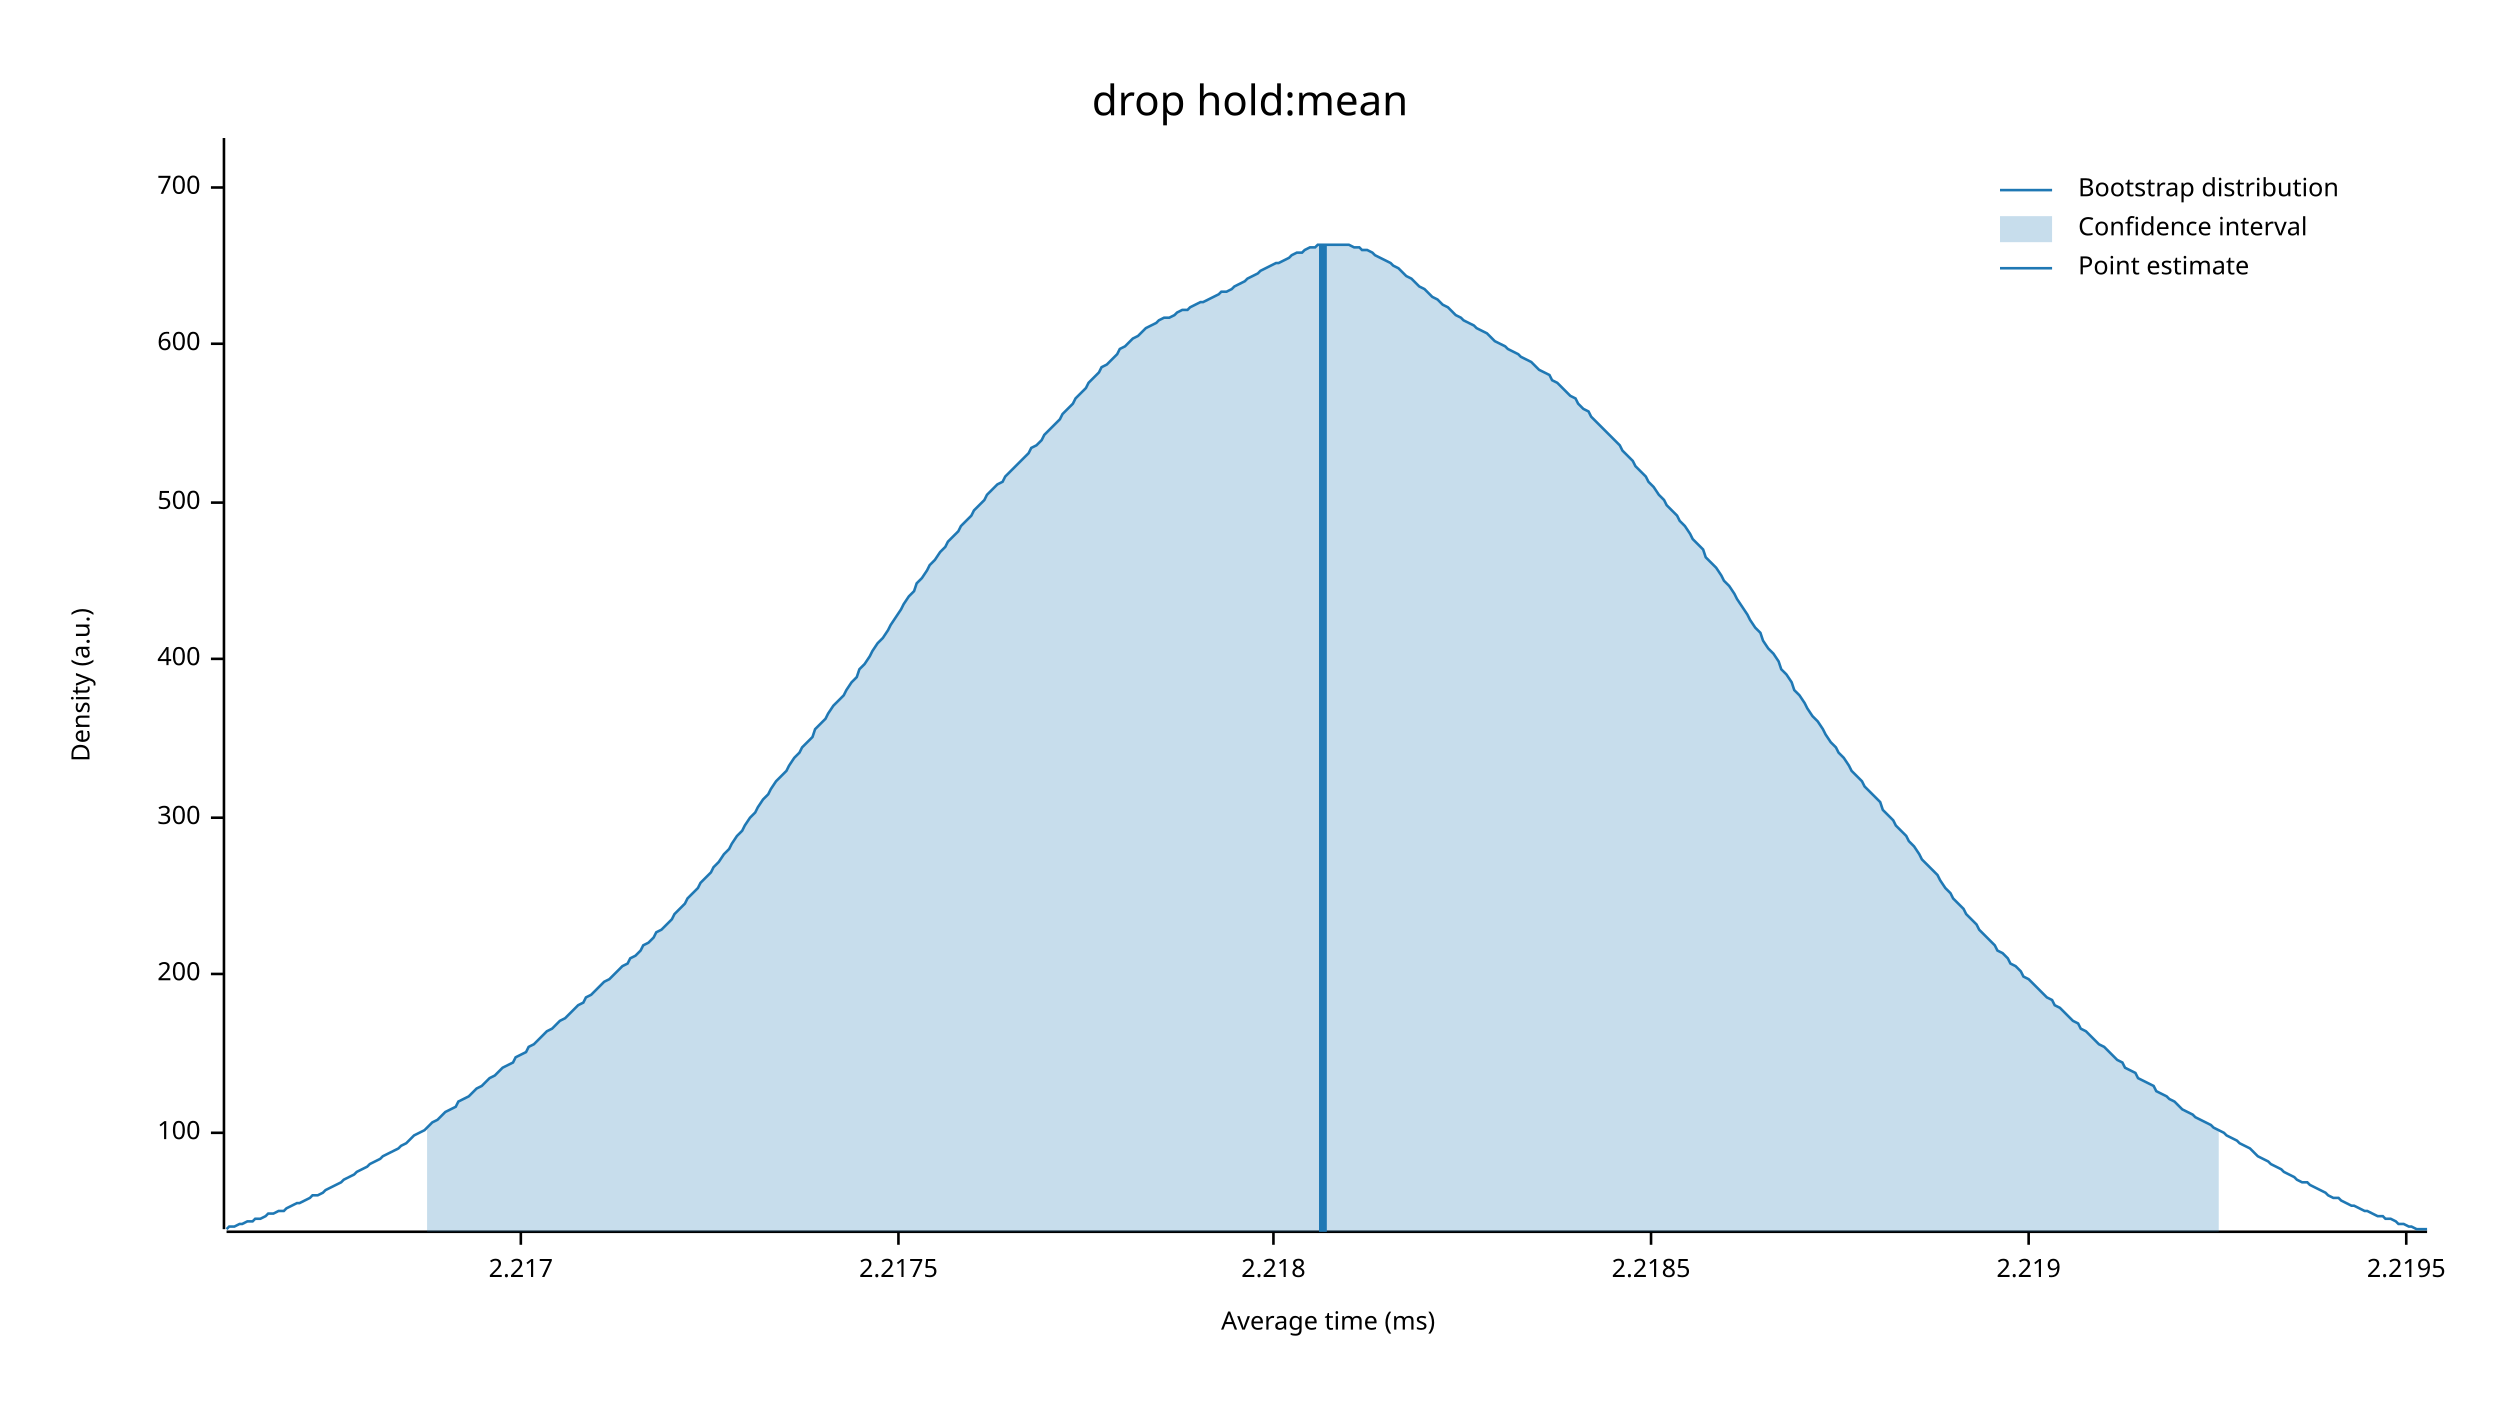
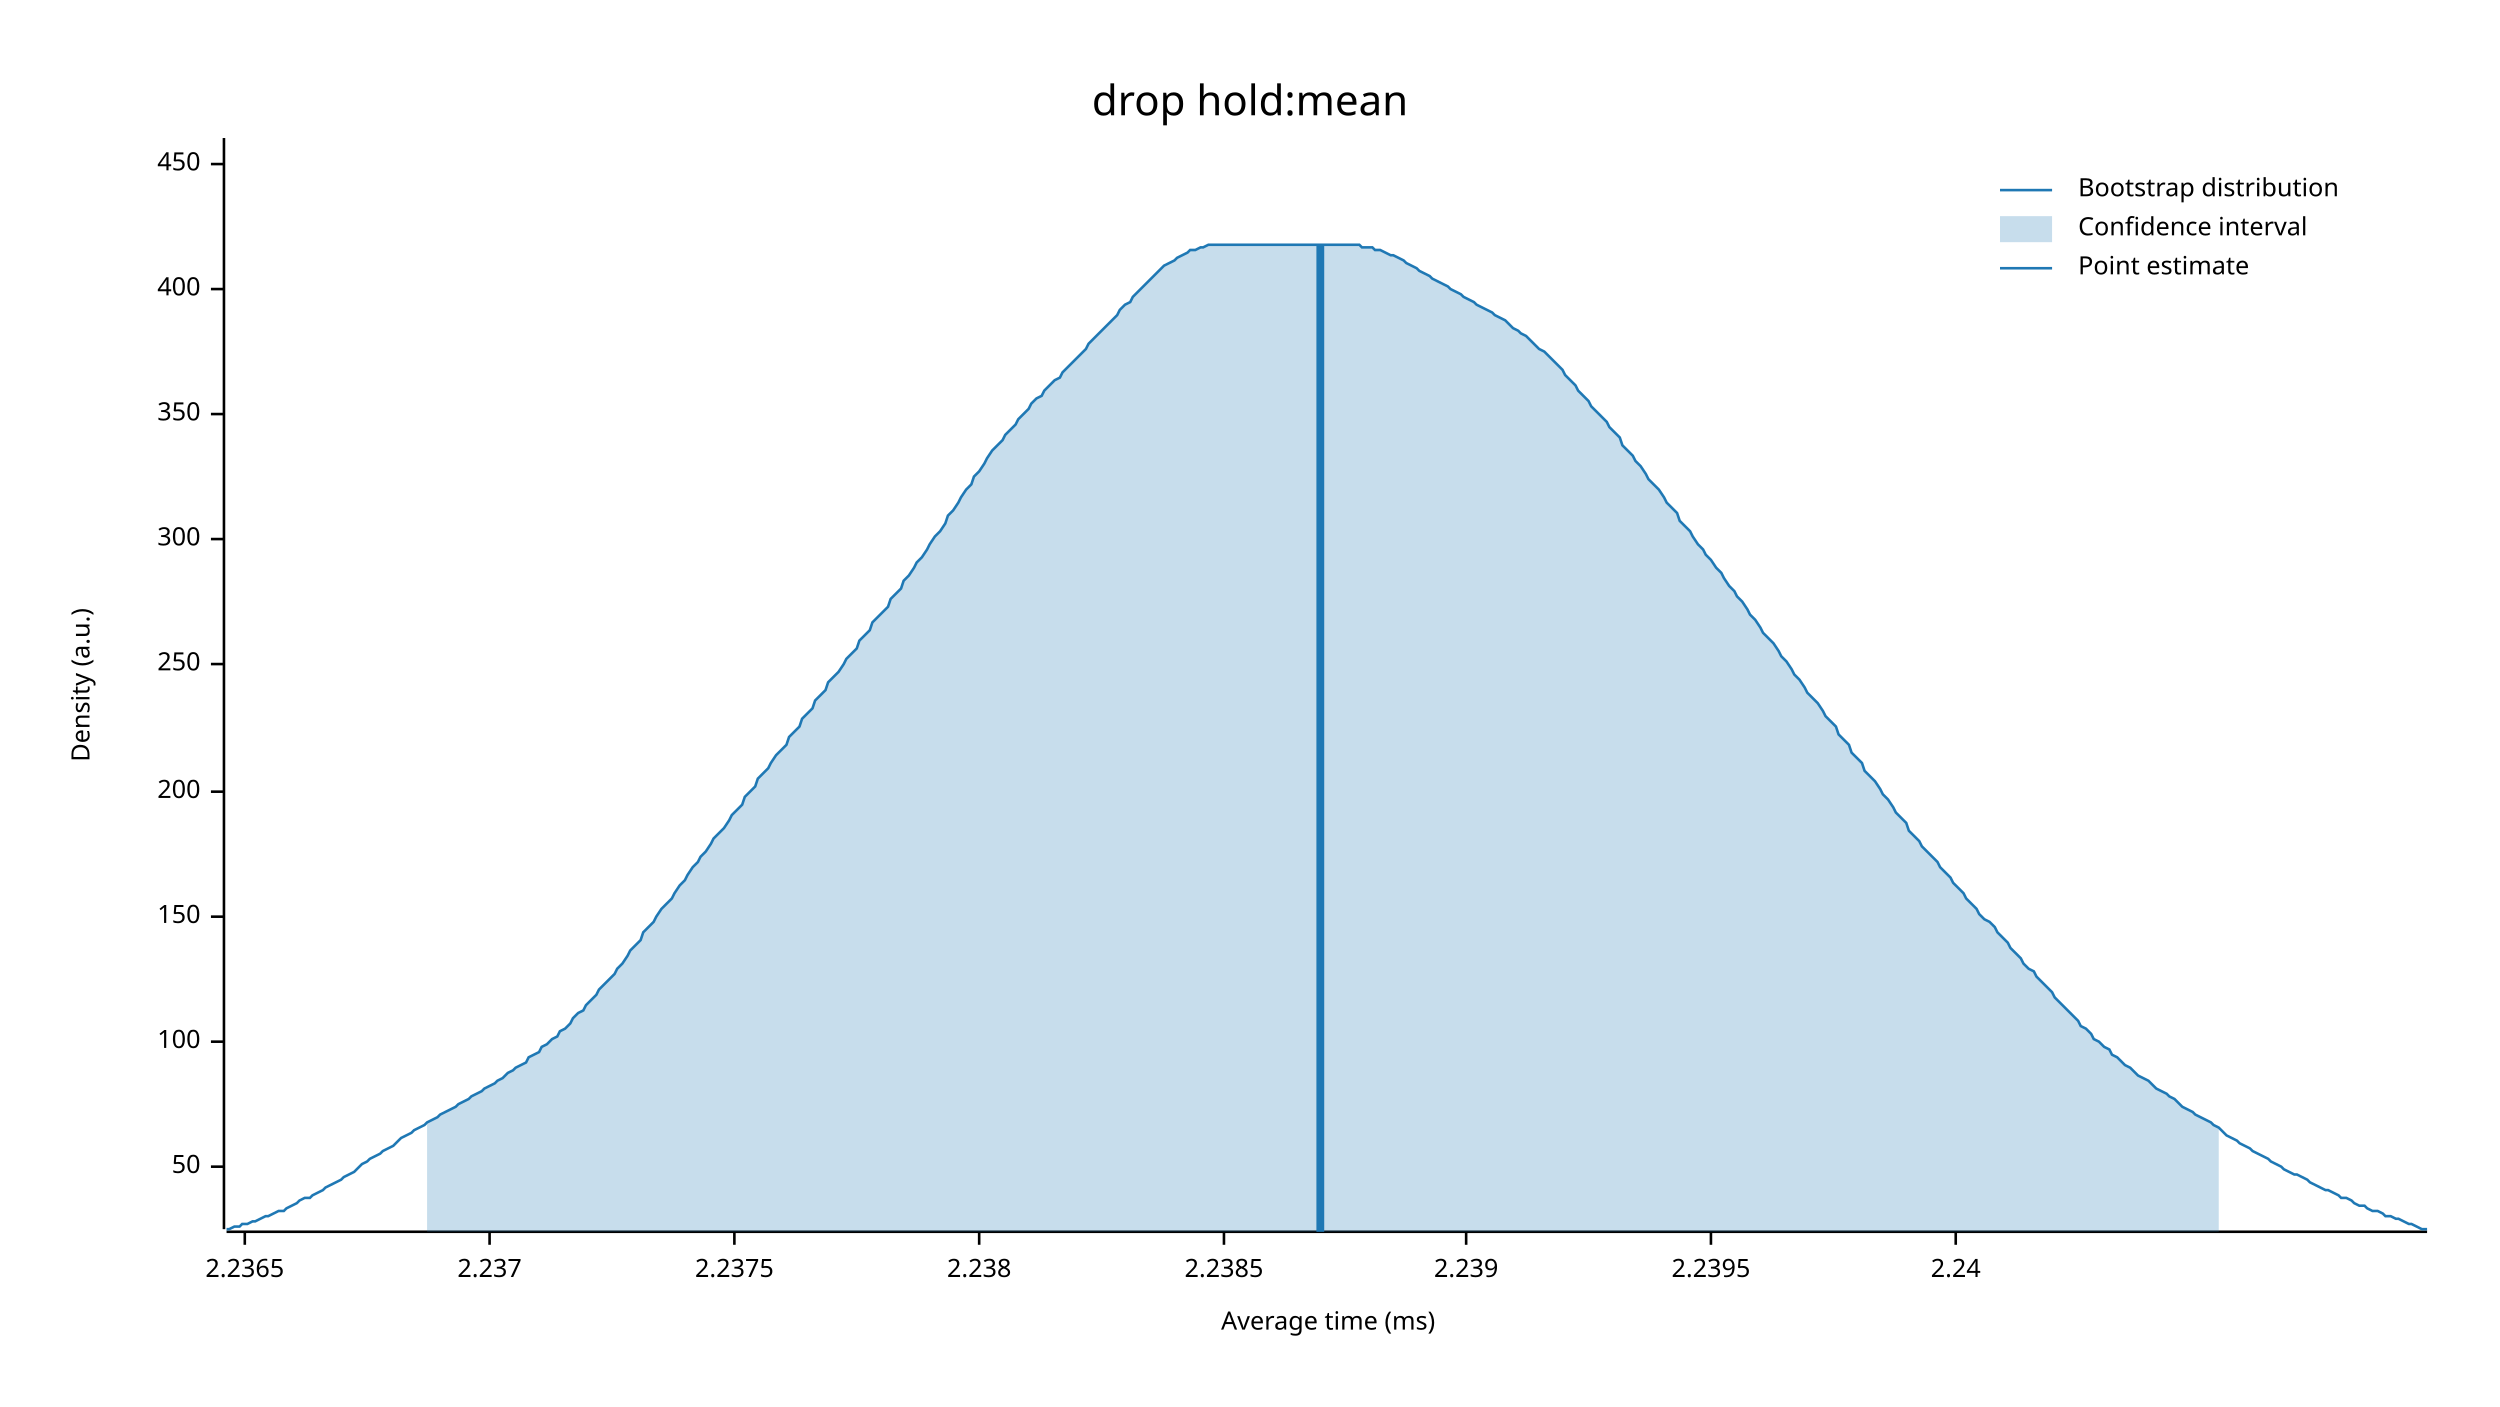
<svg xmlns="http://www.w3.org/2000/svg" width="960" height="540" viewBox="0 0 960 540">
  <text x="480" y="32" dy="0.76em" text-anchor="middle" font-family="sans-serif" font-size="16.129" opacity="1" fill="#000000">
drop hold:mean
</text>
  <text x="27" y="263" dy="0.76em" text-anchor="middle" font-family="sans-serif" font-size="9.677" opacity="1" fill="#000000" transform="rotate(270, 27, 263)">
Density (a.u.)
</text>
  <text x="510" y="513" dy="-0.5ex" text-anchor="middle" font-family="sans-serif" font-size="9.677" opacity="1" fill="#000000">
Average time (ms)
</text>
  <polyline fill="none" opacity="1" stroke="#000000" stroke-width="1" points="86,53 86,472 " />
-   <text x="77" y="435" dy="0.5ex" text-anchor="end" font-family="sans-serif" font-size="9.677" opacity="1" fill="#000000">
+   <text x="77" y="448" dy="0.5ex" text-anchor="end" font-family="sans-serif" font-size="9.677" opacity="1" fill="#000000">
+ 50
+ </text>
+   <polyline fill="none" opacity="1" stroke="#000000" stroke-width="1" points="81,448 86,448 " />
+   <text x="77" y="400" dy="0.5ex" text-anchor="end" font-family="sans-serif" font-size="9.677" opacity="1" fill="#000000">
100
</text>
-   <polyline fill="none" opacity="1" stroke="#000000" stroke-width="1" points="81,435 86,435 " />
-   <text x="77" y="374" dy="0.5ex" text-anchor="end" font-family="sans-serif" font-size="9.677" opacity="1" fill="#000000">
+   <polyline fill="none" opacity="1" stroke="#000000" stroke-width="1" points="81,400 86,400 " />
+   <text x="77" y="352" dy="0.5ex" text-anchor="end" font-family="sans-serif" font-size="9.677" opacity="1" fill="#000000">
+ 150
+ </text>
+   <polyline fill="none" opacity="1" stroke="#000000" stroke-width="1" points="81,352 86,352 " />
+   <text x="77" y="304" dy="0.5ex" text-anchor="end" font-family="sans-serif" font-size="9.677" opacity="1" fill="#000000">
200
</text>
-   <polyline fill="none" opacity="1" stroke="#000000" stroke-width="1" points="81,374 86,374 " />
-   <text x="77" y="314" dy="0.5ex" text-anchor="end" font-family="sans-serif" font-size="9.677" opacity="1" fill="#000000">
+   <polyline fill="none" opacity="1" stroke="#000000" stroke-width="1" points="81,304 86,304 " />
+   <text x="77" y="255" dy="0.5ex" text-anchor="end" font-family="sans-serif" font-size="9.677" opacity="1" fill="#000000">
+ 250
+ </text>
+   <polyline fill="none" opacity="1" stroke="#000000" stroke-width="1" points="81,255 86,255 " />
+   <text x="77" y="207" dy="0.5ex" text-anchor="end" font-family="sans-serif" font-size="9.677" opacity="1" fill="#000000">
300
</text>
-   <polyline fill="none" opacity="1" stroke="#000000" stroke-width="1" points="81,314 86,314 " />
-   <text x="77" y="253" dy="0.5ex" text-anchor="end" font-family="sans-serif" font-size="9.677" opacity="1" fill="#000000">
+   <polyline fill="none" opacity="1" stroke="#000000" stroke-width="1" points="81,207 86,207 " />
+   <text x="77" y="159" dy="0.5ex" text-anchor="end" font-family="sans-serif" font-size="9.677" opacity="1" fill="#000000">
+ 350
+ </text>
+   <polyline fill="none" opacity="1" stroke="#000000" stroke-width="1" points="81,159 86,159 " />
+   <text x="77" y="111" dy="0.5ex" text-anchor="end" font-family="sans-serif" font-size="9.677" opacity="1" fill="#000000">
400
</text>
-   <polyline fill="none" opacity="1" stroke="#000000" stroke-width="1" points="81,253 86,253 " />
-   <text x="77" y="193" dy="0.5ex" text-anchor="end" font-family="sans-serif" font-size="9.677" opacity="1" fill="#000000">
- 500
+   <polyline fill="none" opacity="1" stroke="#000000" stroke-width="1" points="81,111 86,111 " />
+   <text x="77" y="63" dy="0.5ex" text-anchor="end" font-family="sans-serif" font-size="9.677" opacity="1" fill="#000000">
+ 450
</text>
-   <polyline fill="none" opacity="1" stroke="#000000" stroke-width="1" points="81,193 86,193 " />
-   <text x="77" y="132" dy="0.5ex" text-anchor="end" font-family="sans-serif" font-size="9.677" opacity="1" fill="#000000">
- 600
+   <polyline fill="none" opacity="1" stroke="#000000" stroke-width="1" points="81,63 86,63 " />
+   <polyline fill="none" opacity="1" stroke="#000000" stroke-width="1" points="87,473 932,473 " />
+   <text x="94" y="483" dy="0.76em" text-anchor="middle" font-family="sans-serif" font-size="9.677" opacity="1" fill="#000000">
+ 2.2365
</text>
-   <polyline fill="none" opacity="1" stroke="#000000" stroke-width="1" points="81,132 86,132 " />
-   <text x="77" y="72" dy="0.5ex" text-anchor="end" font-family="sans-serif" font-size="9.677" opacity="1" fill="#000000">
- 700
+   <polyline fill="none" opacity="1" stroke="#000000" stroke-width="1" points="94,473 94,478 " />
+   <text x="188" y="483" dy="0.76em" text-anchor="middle" font-family="sans-serif" font-size="9.677" opacity="1" fill="#000000">
+ 2.237
</text>
-   <polyline fill="none" opacity="1" stroke="#000000" stroke-width="1" points="81,72 86,72 " />
-   <polyline fill="none" opacity="1" stroke="#000000" stroke-width="1" points="87,473 932,473 " />
-   <text x="200" y="483" dy="0.76em" text-anchor="middle" font-family="sans-serif" font-size="9.677" opacity="1" fill="#000000">
- 2.217
+   <polyline fill="none" opacity="1" stroke="#000000" stroke-width="1" points="188,473 188,478 " />
+   <text x="282" y="483" dy="0.76em" text-anchor="middle" font-family="sans-serif" font-size="9.677" opacity="1" fill="#000000">
+ 2.2375
</text>
-   <polyline fill="none" opacity="1" stroke="#000000" stroke-width="1" points="200,473 200,478 " />
-   <text x="345" y="483" dy="0.76em" text-anchor="middle" font-family="sans-serif" font-size="9.677" opacity="1" fill="#000000">
- 2.2175
+   <polyline fill="none" opacity="1" stroke="#000000" stroke-width="1" points="282,473 282,478 " />
+   <text x="376" y="483" dy="0.76em" text-anchor="middle" font-family="sans-serif" font-size="9.677" opacity="1" fill="#000000">
+ 2.238
</text>
-   <polyline fill="none" opacity="1" stroke="#000000" stroke-width="1" points="345,473 345,478 " />
-   <text x="489" y="483" dy="0.76em" text-anchor="middle" font-family="sans-serif" font-size="9.677" opacity="1" fill="#000000">
- 2.218
+   <polyline fill="none" opacity="1" stroke="#000000" stroke-width="1" points="376,473 376,478 " />
+   <text x="470" y="483" dy="0.76em" text-anchor="middle" font-family="sans-serif" font-size="9.677" opacity="1" fill="#000000">
+ 2.2385
</text>
-   <polyline fill="none" opacity="1" stroke="#000000" stroke-width="1" points="489,473 489,478 " />
-   <text x="634" y="483" dy="0.76em" text-anchor="middle" font-family="sans-serif" font-size="9.677" opacity="1" fill="#000000">
- 2.2185
+   <polyline fill="none" opacity="1" stroke="#000000" stroke-width="1" points="470,473 470,478 " />
+   <text x="563" y="483" dy="0.76em" text-anchor="middle" font-family="sans-serif" font-size="9.677" opacity="1" fill="#000000">
+ 2.239
</text>
-   <polyline fill="none" opacity="1" stroke="#000000" stroke-width="1" points="634,473 634,478 " />
-   <text x="779" y="483" dy="0.76em" text-anchor="middle" font-family="sans-serif" font-size="9.677" opacity="1" fill="#000000">
- 2.219
+   <polyline fill="none" opacity="1" stroke="#000000" stroke-width="1" points="563,473 563,478 " />
+   <text x="657" y="483" dy="0.76em" text-anchor="middle" font-family="sans-serif" font-size="9.677" opacity="1" fill="#000000">
+ 2.2395
</text>
-   <polyline fill="none" opacity="1" stroke="#000000" stroke-width="1" points="779,473 779,478 " />
-   <text x="924" y="483" dy="0.76em" text-anchor="middle" font-family="sans-serif" font-size="9.677" opacity="1" fill="#000000">
- 2.2195
+   <polyline fill="none" opacity="1" stroke="#000000" stroke-width="1" points="657,473 657,478 " />
+   <text x="751" y="483" dy="0.76em" text-anchor="middle" font-family="sans-serif" font-size="9.677" opacity="1" fill="#000000">
+ 2.24
</text>
-   <polyline fill="none" opacity="1" stroke="#000000" stroke-width="1" points="924,473 924,478 " />
-   <polyline fill="none" opacity="1" stroke="#1F78B4" stroke-width="1" points="87,472 88,471 90,471 92,470 93,470 95,469 97,469 98,468 100,468 102,467 103,466 105,466 107,465 109,465 110,464 112,463 114,462 115,462 117,461 119,460 120,459 122,459 124,458 125,457 127,456 129,455 131,454 132,453 134,452 136,451 137,450 139,449 141,448 142,447 144,446 146,445 147,444 149,443 151,442 153,441 154,440 156,439 158,437 159,436 161,435 163,434 164,433 166,431 168,430 169,429 171,427 173,426 175,425 176,423 178,422 180,421 181,420 183,418 185,417 186,416 188,414 190,413 191,412 193,410 195,409 197,408 198,406 200,405 202,404 203,402 205,401 207,399 208,398 210,396 212,395 214,393 215,392 217,391 219,389 220,388 222,386 224,385 225,383 227,382 229,380 230,379 232,377 234,376 236,374 237,373 239,371 241,370 242,368 244,367 246,365 247,363 249,362 251,360 252,358 254,357 256,355 258,353 259,351 261,349 263,347 264,345 266,343 268,341 269,339 271,337 273,335 274,333 276,331 278,328 280,326 281,324 283,321 285,319 286,317 288,314 290,312 291,310 293,307 295,305 296,303 298,300 300,298 302,296 303,294 305,291 307,289 308,287 310,285 312,283 313,280 315,278 317,276 318,274 320,271 322,269 324,267 325,265 327,262 329,260 330,257 332,255 334,252 335,250 337,247 339,245 341,242 342,240 344,237 346,234 347,232 349,229 351,227 352,224 354,222 356,219 357,217 359,215 361,212 363,210 364,208 366,206 368,204 369,202 371,200 373,198 374,196 376,194 378,192 379,190 381,188 383,186 385,185 386,183 388,181 390,179 391,178 393,176 395,174 396,172 398,171 400,169 401,167 403,165 405,163 407,161 408,159 410,157 412,155 413,153 415,151 417,149 418,147 420,145 422,143 423,141 425,140 427,138 429,136 430,134 432,133 434,131 435,130 437,129 439,127 440,126 442,125 444,124 445,123 447,122 449,122 451,121 452,120 454,119 456,119 457,118 459,117 461,116 462,116 464,115 466,114 468,113 469,112 471,112 473,111 474,110 476,109 478,108 479,107 481,106 483,105 484,104 486,103 488,102 490,101 491,101 493,100 495,99 496,98 498,97 500,97 501,96 503,95 505,95 506,94 508,94 510,94 512,94 513,94 515,94 517,94 518,94 520,95 522,95 523,96 525,96 527,97 528,98 530,99 532,100 534,101 535,102 537,103 539,105 540,106 542,107 544,109 545,110 547,111 549,113 550,114 552,115 554,117 556,118 557,119 559,121 561,122 562,123 564,124 566,125 567,126 569,127 571,128 573,130 574,131 576,132 578,133 579,134 581,135 583,136 584,137 586,138 588,139 589,140 591,142 593,143 595,144 596,146 598,147 600,149 601,150 603,152 605,153 606,155 608,157 610,158 611,160 613,162 615,164 617,166 618,167 620,169 622,171 623,173 625,175 627,177 628,179 630,181 632,183 633,185 635,187 637,190 639,192 640,194 642,196 644,198 645,200 647,202 649,205 650,207 652,209 654,211 655,214 657,216 659,218 661,221 662,223 664,225 666,228 667,230 669,233 671,236 672,238 674,241 676,243 677,246 679,249 681,251 683,254 684,257 686,259 688,262 689,265 691,267 693,270 694,272 696,275 698,277 700,280 701,282 703,285 705,287 706,289 708,291 710,294 711,296 713,298 715,300 716,302 718,304 720,306 722,308 723,311 725,313 727,315 728,317 730,319 732,321 733,323 735,325 737,328 738,330 740,332 742,334 744,336 745,338 747,341 749,343 750,345 752,347 754,349 755,351 757,353 759,355 760,357 762,359 764,361 766,363 767,365 769,366 771,368 772,370 774,371 776,373 777,375 779,376 781,378 782,379 784,381 786,383 788,384 789,386 791,387 793,389 794,390 796,392 798,393 799,395 801,396 803,398 804,399 806,401 808,402 810,404 811,405 813,407 815,408 816,410 818,411 820,412 821,414 823,415 825,416 827,417 828,419 830,420 832,421 833,422 835,423 837,425 838,426 840,427 842,428 843,429 845,430 847,431 849,432 850,433 852,434 854,435 855,436 857,437 859,438 860,439 862,440 864,441 865,442 867,444 869,445 871,446 872,447 874,448 876,449 877,450 879,451 881,452 882,453 884,454 886,454 887,455 889,456 891,457 893,458 894,459 896,460 898,460 899,461 901,462 903,463 904,463 906,464 908,465 909,465 911,466 913,467 915,467 916,468 918,468 920,469 921,470 923,470 925,471 926,471 928,472 930,472 932,472 " />
-   <polygon opacity="0.25" fill="#1F78B4" points="164,433 166,431 168,430 169,429 171,427 173,426 175,425 176,423 178,422 180,421 181,420 183,418 185,417 186,416 188,414 190,413 191,412 193,410 195,409 197,408 198,406 200,405 202,404 203,402 205,401 207,399 208,398 210,396 212,395 214,393 215,392 217,391 219,389 220,388 222,386 224,385 225,383 227,382 229,380 230,379 232,377 234,376 236,374 237,373 239,371 241,370 242,368 244,367 246,365 247,363 249,362 251,360 252,358 254,357 256,355 258,353 259,351 261,349 263,347 264,345 266,343 268,341 269,339 271,337 273,335 274,333 276,331 278,328 280,326 281,324 283,321 285,319 286,317 288,314 290,312 291,310 293,307 295,305 296,303 298,300 300,298 302,296 303,294 305,291 307,289 308,287 310,285 312,283 313,280 315,278 317,276 318,274 320,271 322,269 324,267 325,265 327,262 329,260 330,257 332,255 334,252 335,250 337,247 339,245 341,242 342,240 344,237 346,234 347,232 349,229 351,227 352,224 354,222 356,219 357,217 359,215 361,212 363,210 364,208 366,206 368,204 369,202 371,200 373,198 374,196 376,194 378,192 379,190 381,188 383,186 385,185 386,183 388,181 390,179 391,178 393,176 395,174 396,172 398,171 400,169 401,167 403,165 405,163 407,161 408,159 410,157 412,155 413,153 415,151 417,149 418,147 420,145 422,143 423,141 425,140 427,138 429,136 430,134 432,133 434,131 435,130 437,129 439,127 440,126 442,125 444,124 445,123 447,122 449,122 451,121 452,120 454,119 456,119 457,118 459,117 461,116 462,116 464,115 466,114 468,113 469,112 471,112 473,111 474,110 476,109 478,108 479,107 481,106 483,105 484,104 486,103 488,102 490,101 491,101 493,100 495,99 496,98 498,97 500,97 501,96 503,95 505,95 506,94 508,94 510,94 512,94 513,94 515,94 517,94 518,94 520,95 522,95 523,96 525,96 527,97 528,98 530,99 532,100 534,101 535,102 537,103 539,105 540,106 542,107 544,109 545,110 547,111 549,113 550,114 552,115 554,117 556,118 557,119 559,121 561,122 562,123 564,124 566,125 567,126 569,127 571,128 573,130 574,131 576,132 578,133 579,134 581,135 583,136 584,137 586,138 588,139 589,140 591,142 593,143 595,144 596,146 598,147 600,149 601,150 603,152 605,153 606,155 608,157 610,158 611,160 613,162 615,164 617,166 618,167 620,169 622,171 623,173 625,175 627,177 628,179 630,181 632,183 633,185 635,187 637,190 639,192 640,194 642,196 644,198 645,200 647,202 649,205 650,207 652,209 654,211 655,214 657,216 659,218 661,221 662,223 664,225 666,228 667,230 669,233 671,236 672,238 674,241 676,243 677,246 679,249 681,251 683,254 684,257 686,259 688,262 689,265 691,267 693,270 694,272 696,275 698,277 700,280 701,282 703,285 705,287 706,289 708,291 710,294 711,296 713,298 715,300 716,302 718,304 720,306 722,308 723,311 725,313 727,315 728,317 730,319 732,321 733,323 735,325 737,328 738,330 740,332 742,334 744,336 745,338 747,341 749,343 750,345 752,347 754,349 755,351 757,353 759,355 760,357 762,359 764,361 766,363 767,365 769,366 771,368 772,370 774,371 776,373 777,375 779,376 781,378 782,379 784,381 786,383 788,384 789,386 791,387 793,389 794,390 796,392 798,393 799,395 801,396 803,398 804,399 806,401 808,402 810,404 811,405 813,407 815,408 816,410 818,411 820,412 821,414 823,415 825,416 827,417 828,419 830,420 832,421 833,422 835,423 837,425 838,426 840,427 842,428 843,429 845,430 847,431 849,432 850,433 852,434 852,473 164,473 " />
-   <polyline fill="none" opacity="1" stroke="#1F78B4" stroke-width="3" points="508,473 508,94 " />
+   <polyline fill="none" opacity="1" stroke="#000000" stroke-width="1" points="751,473 751,478 " />
+   <polyline fill="none" opacity="1" stroke="#1F78B4" stroke-width="1" points="87,472 88,472 90,471 92,471 93,470 95,470 97,469 98,469 100,468 102,467 103,467 105,466 107,465 109,465 110,464 112,463 114,462 115,461 117,460 119,460 120,459 122,458 124,457 125,456 127,455 129,454 131,453 132,452 134,451 136,450 137,449 139,447 141,446 142,445 144,444 146,443 147,442 149,441 151,440 153,438 154,437 156,436 158,435 159,434 161,433 163,432 164,431 166,430 168,429 169,428 171,427 173,426 175,425 176,424 178,423 180,422 181,421 183,420 185,419 186,418 188,417 190,416 191,415 193,414 195,412 197,411 198,410 200,409 202,408 203,406 205,405 207,404 208,402 210,401 212,399 214,398 215,396 217,395 219,393 220,391 222,389 224,388 225,386 227,384 229,382 230,380 232,378 234,376 236,374 237,372 239,370 241,367 242,365 244,363 246,361 247,358 249,356 251,354 252,352 254,349 256,347 258,345 259,343 261,340 263,338 264,336 266,333 268,331 269,329 271,327 273,324 274,322 276,320 278,318 280,315 281,313 283,311 285,309 286,306 288,304 290,302 291,299 293,297 295,295 296,293 298,290 300,288 302,286 303,283 305,281 307,279 308,276 310,274 312,272 313,269 315,267 317,265 318,262 320,260 322,258 324,255 325,253 327,251 329,249 330,246 332,244 334,242 335,239 337,237 339,235 341,233 342,230 344,228 346,226 347,223 349,221 351,218 352,216 354,214 356,211 357,209 359,206 361,204 363,201 364,198 366,196 368,193 369,191 371,188 373,186 374,183 376,181 378,178 379,176 381,173 383,171 385,169 386,167 388,165 390,163 391,161 393,159 395,157 396,155 398,153 400,152 401,150 403,148 405,146 407,145 408,143 410,141 412,139 413,138 415,136 417,134 418,132 420,130 422,128 423,127 425,125 427,123 429,121 430,119 432,117 434,116 435,114 437,112 439,110 440,109 442,107 444,105 445,104 447,102 449,101 451,100 452,99 454,98 456,97 457,96 459,96 461,95 462,95 464,94 466,94 468,94 469,94 471,94 473,94 474,94 476,94 478,94 479,94 481,94 483,94 484,94 486,94 488,94 490,94 491,94 493,94 495,94 496,94 498,94 500,94 501,94 503,94 505,94 506,94 508,94 510,94 512,94 513,94 515,94 517,94 518,94 520,94 522,94 523,95 525,95 527,95 528,96 530,96 532,97 534,98 535,98 537,99 539,100 540,101 542,102 544,103 545,104 547,105 549,106 550,107 552,108 554,109 556,110 557,111 559,112 561,113 562,114 564,115 566,116 567,117 569,118 571,119 573,120 574,121 576,122 578,123 579,124 581,126 583,127 584,128 586,129 588,131 589,132 591,134 593,135 595,137 596,138 598,140 600,142 601,144 603,146 605,148 606,150 608,152 610,154 611,156 613,158 615,160 617,162 618,164 620,166 622,168 623,171 625,173 627,175 628,177 630,179 632,182 633,184 635,186 637,188 639,191 640,193 642,195 644,197 645,200 647,202 649,204 650,206 652,209 654,211 655,213 657,215 659,218 661,220 662,222 664,225 666,227 667,229 669,231 671,234 672,236 674,238 676,241 677,243 679,245 681,247 683,250 684,252 686,254 688,257 689,259 691,261 693,264 694,266 696,268 698,270 700,273 701,275 703,277 705,279 706,282 708,284 710,286 711,289 713,291 715,293 716,296 718,298 720,300 722,303 723,305 725,307 727,310 728,312 730,314 732,316 733,319 735,321 737,323 738,325 740,327 742,329 744,331 745,333 747,335 749,337 750,339 752,341 754,343 755,345 757,347 759,349 760,351 762,353 764,354 766,356 767,358 769,360 771,362 772,364 774,366 776,368 777,370 779,372 781,373 782,375 784,377 786,379 788,381 789,383 791,385 793,387 794,388 796,390 798,392 799,394 801,395 803,397 804,399 806,400 808,402 810,403 811,405 813,406 815,408 816,409 818,410 820,412 821,413 823,414 825,415 827,417 828,418 830,419 832,420 833,421 835,422 837,424 838,425 840,426 842,427 843,428 845,429 847,430 849,431 850,432 852,433 854,435 855,436 857,437 859,438 860,439 862,440 864,441 865,442 867,443 869,444 871,445 872,446 874,447 876,448 877,449 879,450 881,451 882,451 884,452 886,453 887,454 889,455 891,456 893,457 894,457 896,458 898,459 899,460 901,460 903,461 904,462 906,463 908,463 909,464 911,465 913,465 915,466 916,467 918,467 920,468 921,468 923,469 925,470 926,470 928,471 930,472 932,472 " />
+   <polygon opacity="0.25" fill="#1F78B4" points="164,431 166,430 168,429 169,428 171,427 173,426 175,425 176,424 178,423 180,422 181,421 183,420 185,419 186,418 188,417 190,416 191,415 193,414 195,412 197,411 198,410 200,409 202,408 203,406 205,405 207,404 208,402 210,401 212,399 214,398 215,396 217,395 219,393 220,391 222,389 224,388 225,386 227,384 229,382 230,380 232,378 234,376 236,374 237,372 239,370 241,367 242,365 244,363 246,361 247,358 249,356 251,354 252,352 254,349 256,347 258,345 259,343 261,340 263,338 264,336 266,333 268,331 269,329 271,327 273,324 274,322 276,320 278,318 280,315 281,313 283,311 285,309 286,306 288,304 290,302 291,299 293,297 295,295 296,293 298,290 300,288 302,286 303,283 305,281 307,279 308,276 310,274 312,272 313,269 315,267 317,265 318,262 320,260 322,258 324,255 325,253 327,251 329,249 330,246 332,244 334,242 335,239 337,237 339,235 341,233 342,230 344,228 346,226 347,223 349,221 351,218 352,216 354,214 356,211 357,209 359,206 361,204 363,201 364,198 366,196 368,193 369,191 371,188 373,186 374,183 376,181 378,178 379,176 381,173 383,171 385,169 386,167 388,165 390,163 391,161 393,159 395,157 396,155 398,153 400,152 401,150 403,148 405,146 407,145 408,143 410,141 412,139 413,138 415,136 417,134 418,132 420,130 422,128 423,127 425,125 427,123 429,121 430,119 432,117 434,116 435,114 437,112 439,110 440,109 442,107 444,105 445,104 447,102 449,101 451,100 452,99 454,98 456,97 457,96 459,96 461,95 462,95 464,94 466,94 468,94 469,94 471,94 473,94 474,94 476,94 478,94 479,94 481,94 483,94 484,94 486,94 488,94 490,94 491,94 493,94 495,94 496,94 498,94 500,94 501,94 503,94 505,94 506,94 508,94 510,94 512,94 513,94 515,94 517,94 518,94 520,94 522,94 523,95 525,95 527,95 528,96 530,96 532,97 534,98 535,98 537,99 539,100 540,101 542,102 544,103 545,104 547,105 549,106 550,107 552,108 554,109 556,110 557,111 559,112 561,113 562,114 564,115 566,116 567,117 569,118 571,119 573,120 574,121 576,122 578,123 579,124 581,126 583,127 584,128 586,129 588,131 589,132 591,134 593,135 595,137 596,138 598,140 600,142 601,144 603,146 605,148 606,150 608,152 610,154 611,156 613,158 615,160 617,162 618,164 620,166 622,168 623,171 625,173 627,175 628,177 630,179 632,182 633,184 635,186 637,188 639,191 640,193 642,195 644,197 645,200 647,202 649,204 650,206 652,209 654,211 655,213 657,215 659,218 661,220 662,222 664,225 666,227 667,229 669,231 671,234 672,236 674,238 676,241 677,243 679,245 681,247 683,250 684,252 686,254 688,257 689,259 691,261 693,264 694,266 696,268 698,270 700,273 701,275 703,277 705,279 706,282 708,284 710,286 711,289 713,291 715,293 716,296 718,298 720,300 722,303 723,305 725,307 727,310 728,312 730,314 732,316 733,319 735,321 737,323 738,325 740,327 742,329 744,331 745,333 747,335 749,337 750,339 752,341 754,343 755,345 757,347 759,349 760,351 762,353 764,354 766,356 767,358 769,360 771,362 772,364 774,366 776,368 777,370 779,372 781,373 782,375 784,377 786,379 788,381 789,383 791,385 793,387 794,388 796,390 798,392 799,394 801,395 803,397 804,399 806,400 808,402 810,403 811,405 813,406 815,408 816,409 818,410 820,412 821,413 823,414 825,415 827,417 828,418 830,419 832,420 833,421 835,422 837,424 838,425 840,426 842,427 843,428 845,429 847,430 849,431 850,432 852,433 852,473 164,473 " />
+   <polyline fill="none" opacity="1" stroke="#1F78B4" stroke-width="3" points="507,473 507,94 " />
  <text x="798" y="68" dy="0.76em" text-anchor="start" font-family="sans-serif" font-size="9.677" opacity="1" fill="#000000">
Bootstrap distribution
</text>
  <text x="798" y="83" dy="0.76em" text-anchor="start" font-family="sans-serif" font-size="9.677" opacity="1" fill="#000000">
Confidence interval
</text>
  <text x="798" y="98" dy="0.76em" text-anchor="start" font-family="sans-serif" font-size="9.677" opacity="1" fill="#000000">
Point estimate
</text>
  <polyline fill="none" opacity="1" stroke="#1F78B4" stroke-width="1" points="768,73 788,73 " />
  <rect x="768" y="83" width="20" height="10" opacity="0.25" fill="#1F78B4" stroke="none" />
  <polyline fill="none" opacity="1" stroke="#1F78B4" stroke-width="1" points="768,103 788,103 " />
</svg>
